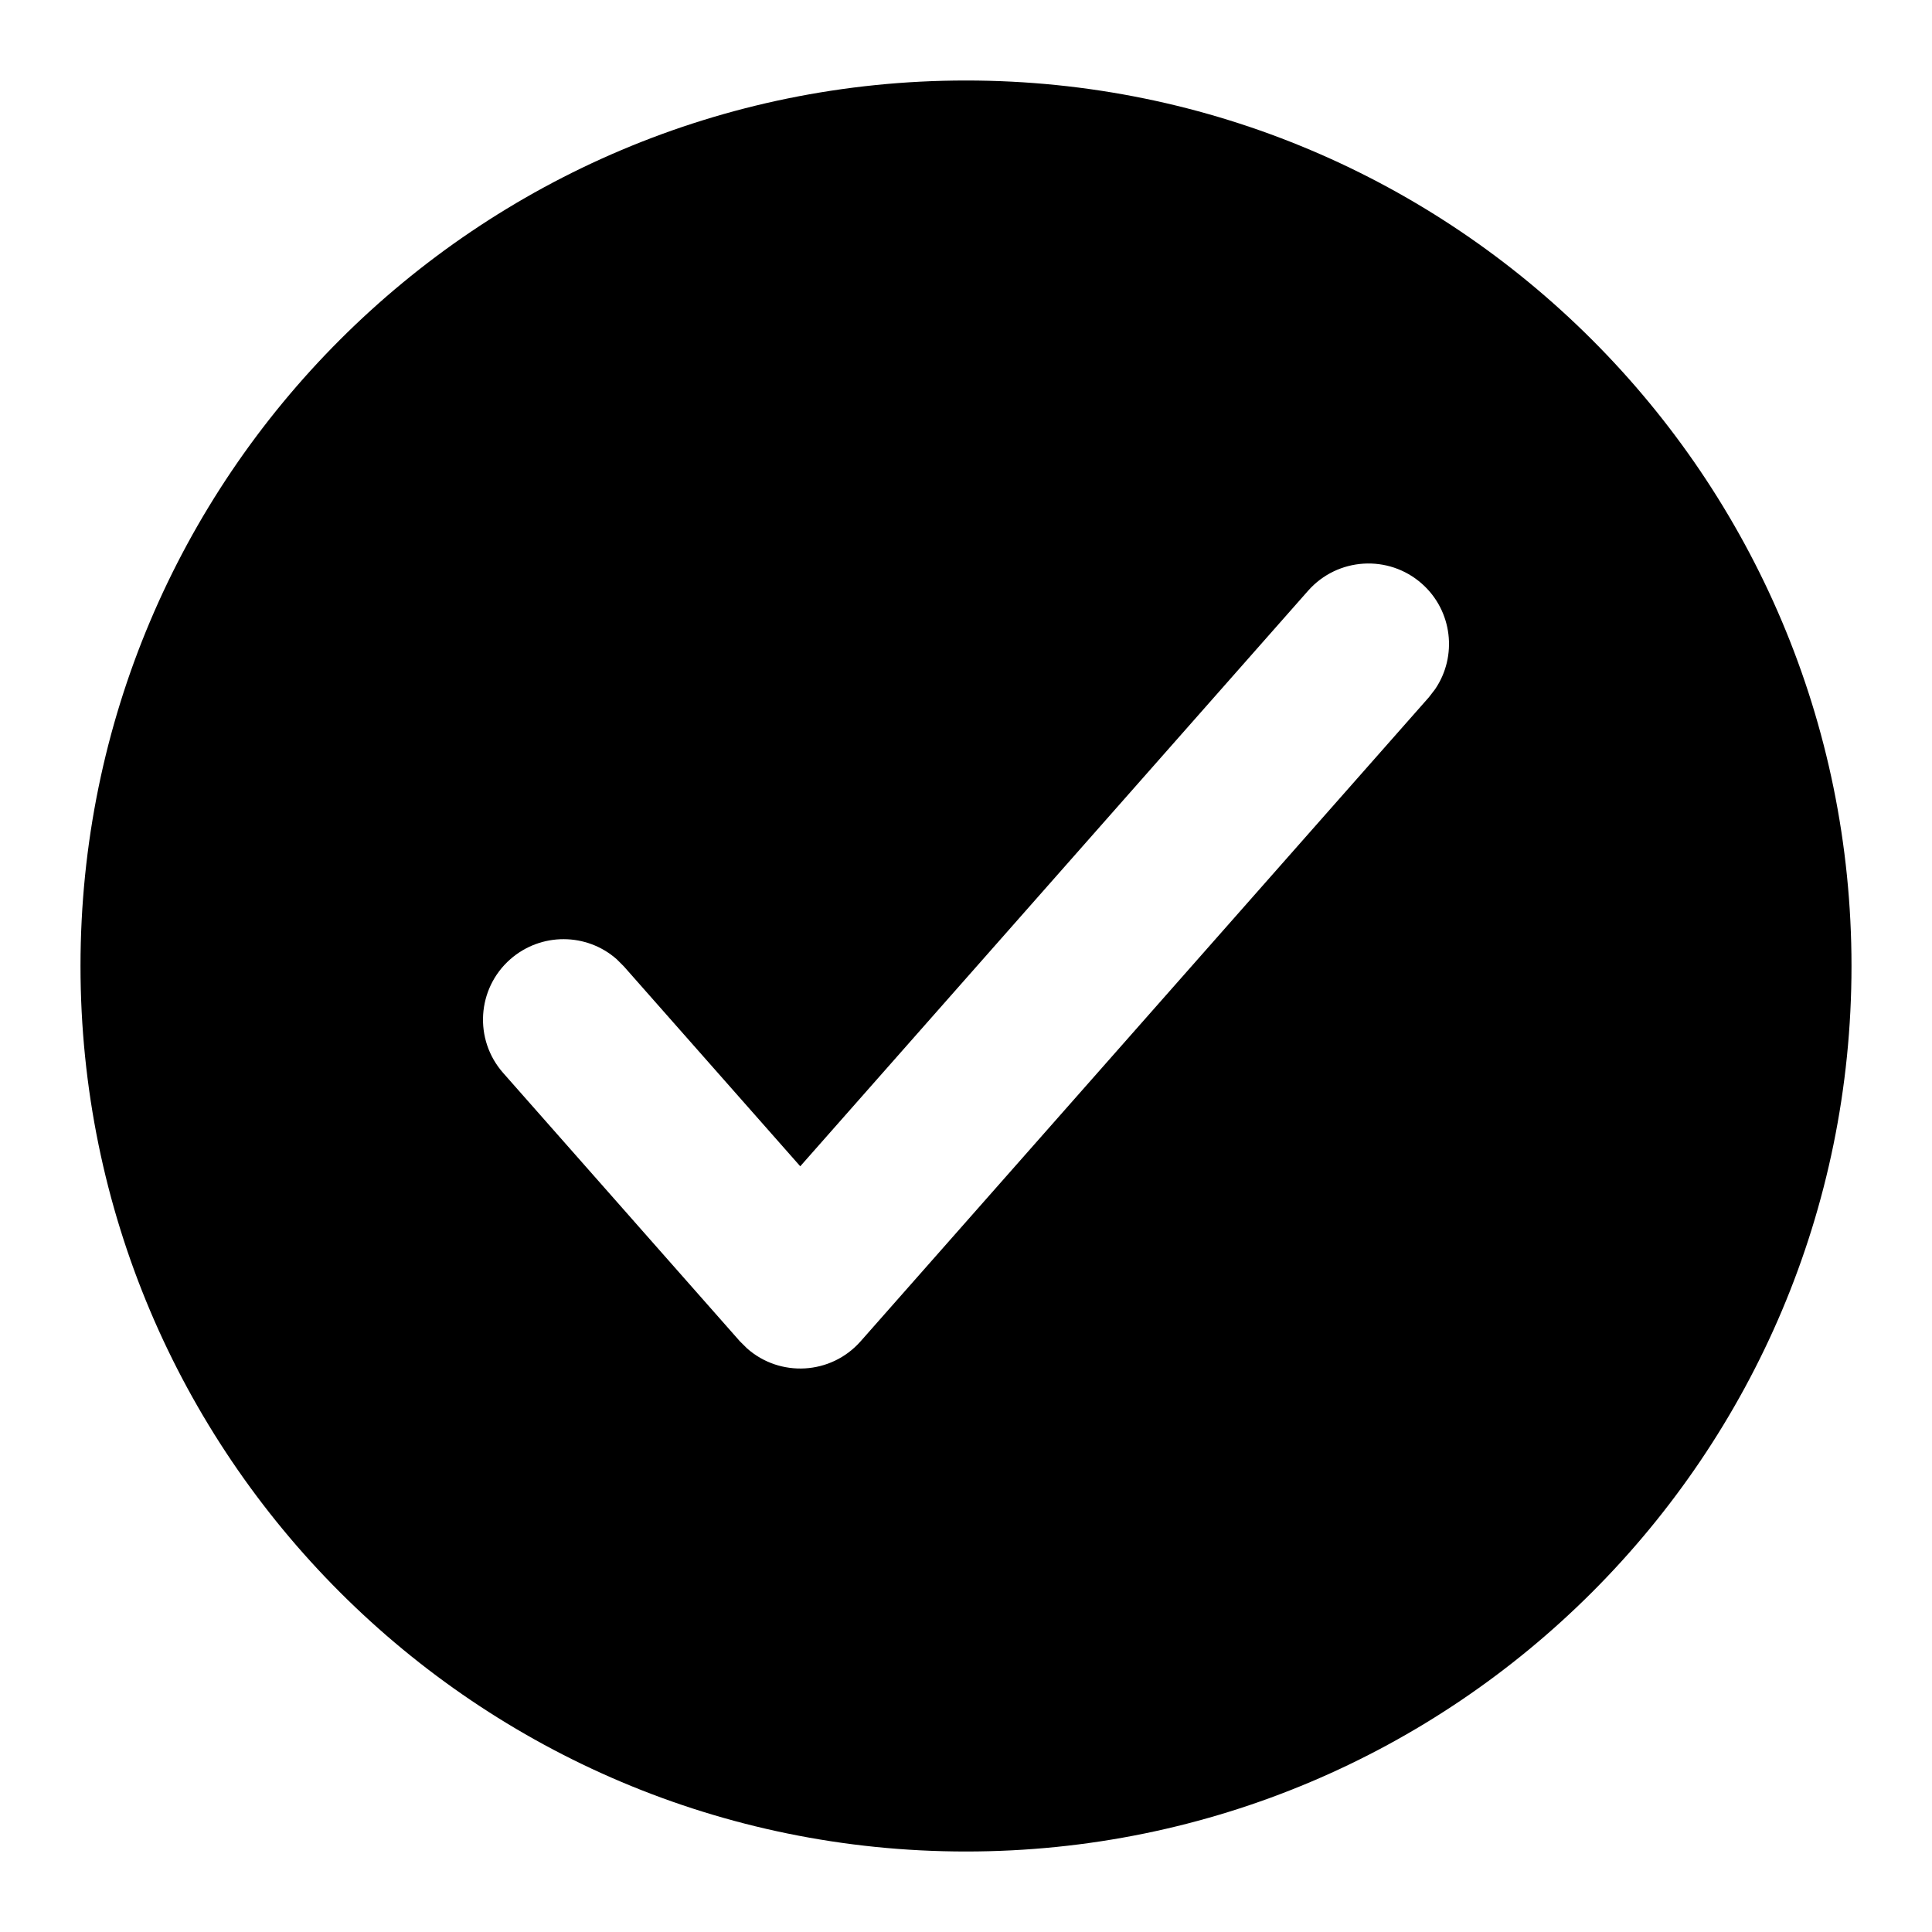
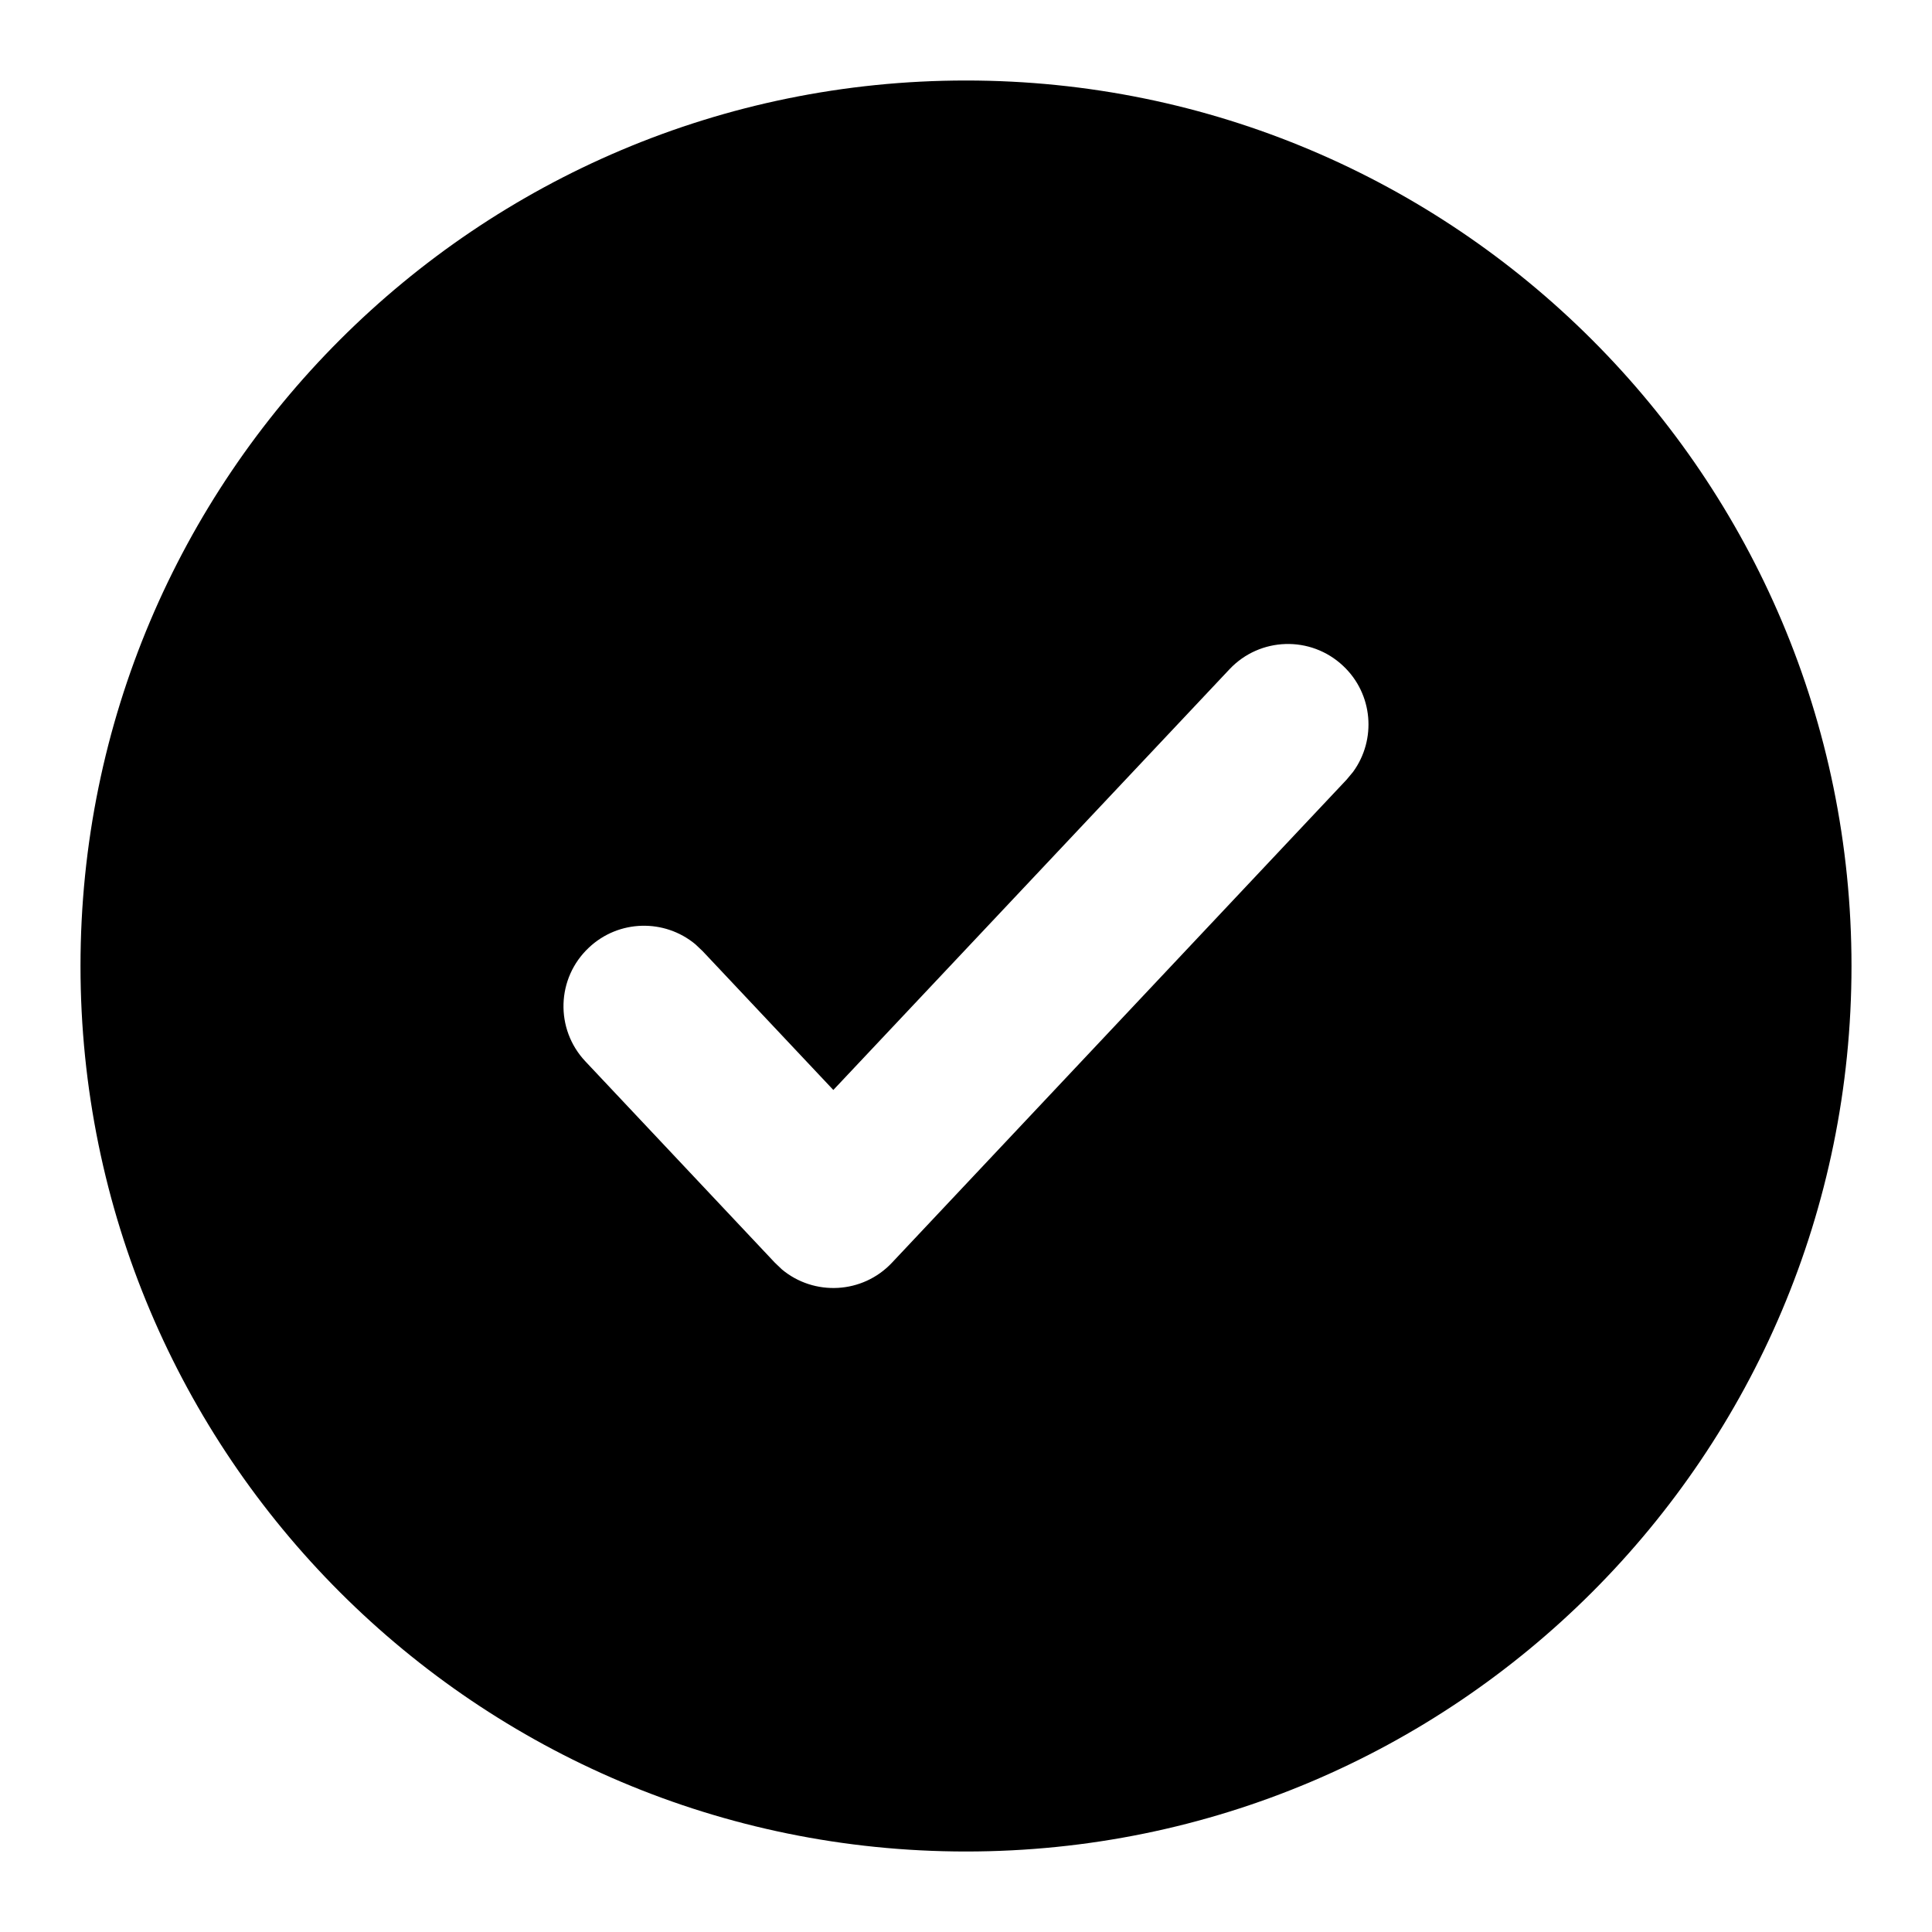
<svg xmlns="http://www.w3.org/2000/svg" width="24" height="24" viewBox="0 0 24 24">
-   <path d="M12,1 C18.075,1 23,5.925 23,12 C23,18.075 18.075,23 12,23 C5.925,23 1,18.075 1,12 C1,5.925 5.925,1 12,1 Z M17.662,7.25 C17.248,6.885 16.616,6.924 16.25,7.338 L16.25,7.338 L9.941,14.488 L7.75,12.005 L7.661,11.916 C7.289,11.587 6.721,11.58 6.338,11.917 C5.924,12.282 5.885,12.914 6.25,13.328 L6.25,13.328 L9.191,16.662 L9.281,16.751 C9.688,17.111 10.321,17.081 10.691,16.662 L10.691,16.662 L17.75,8.662 L17.827,8.562 C18.107,8.152 18.044,7.587 17.662,7.25 Z" />
+   <path d="M12,1 C18.075,1 23,5.925 23,12 C23,18.075 18.075,23 12,23 C5.925,23 1,18.075 1,12 C1,5.925 5.925,1 12,1 Z M16.685,8.272 C16.283,7.893 15.65,7.912 15.272,8.315 L15.272,8.315 L10.352,13.54 L8.728,11.815 L8.637,11.729 C8.254,11.412 7.686,11.422 7.315,11.772 C6.912,12.15 6.893,12.783 7.272,13.185 L7.272,13.185 L9.625,15.685 L9.713,15.769 C10.113,16.103 10.715,16.075 11.081,15.685 L11.081,15.685 L16.728,9.685 L16.808,9.589 C17.101,9.187 17.057,8.621 16.685,8.272 Z" />
</svg>
